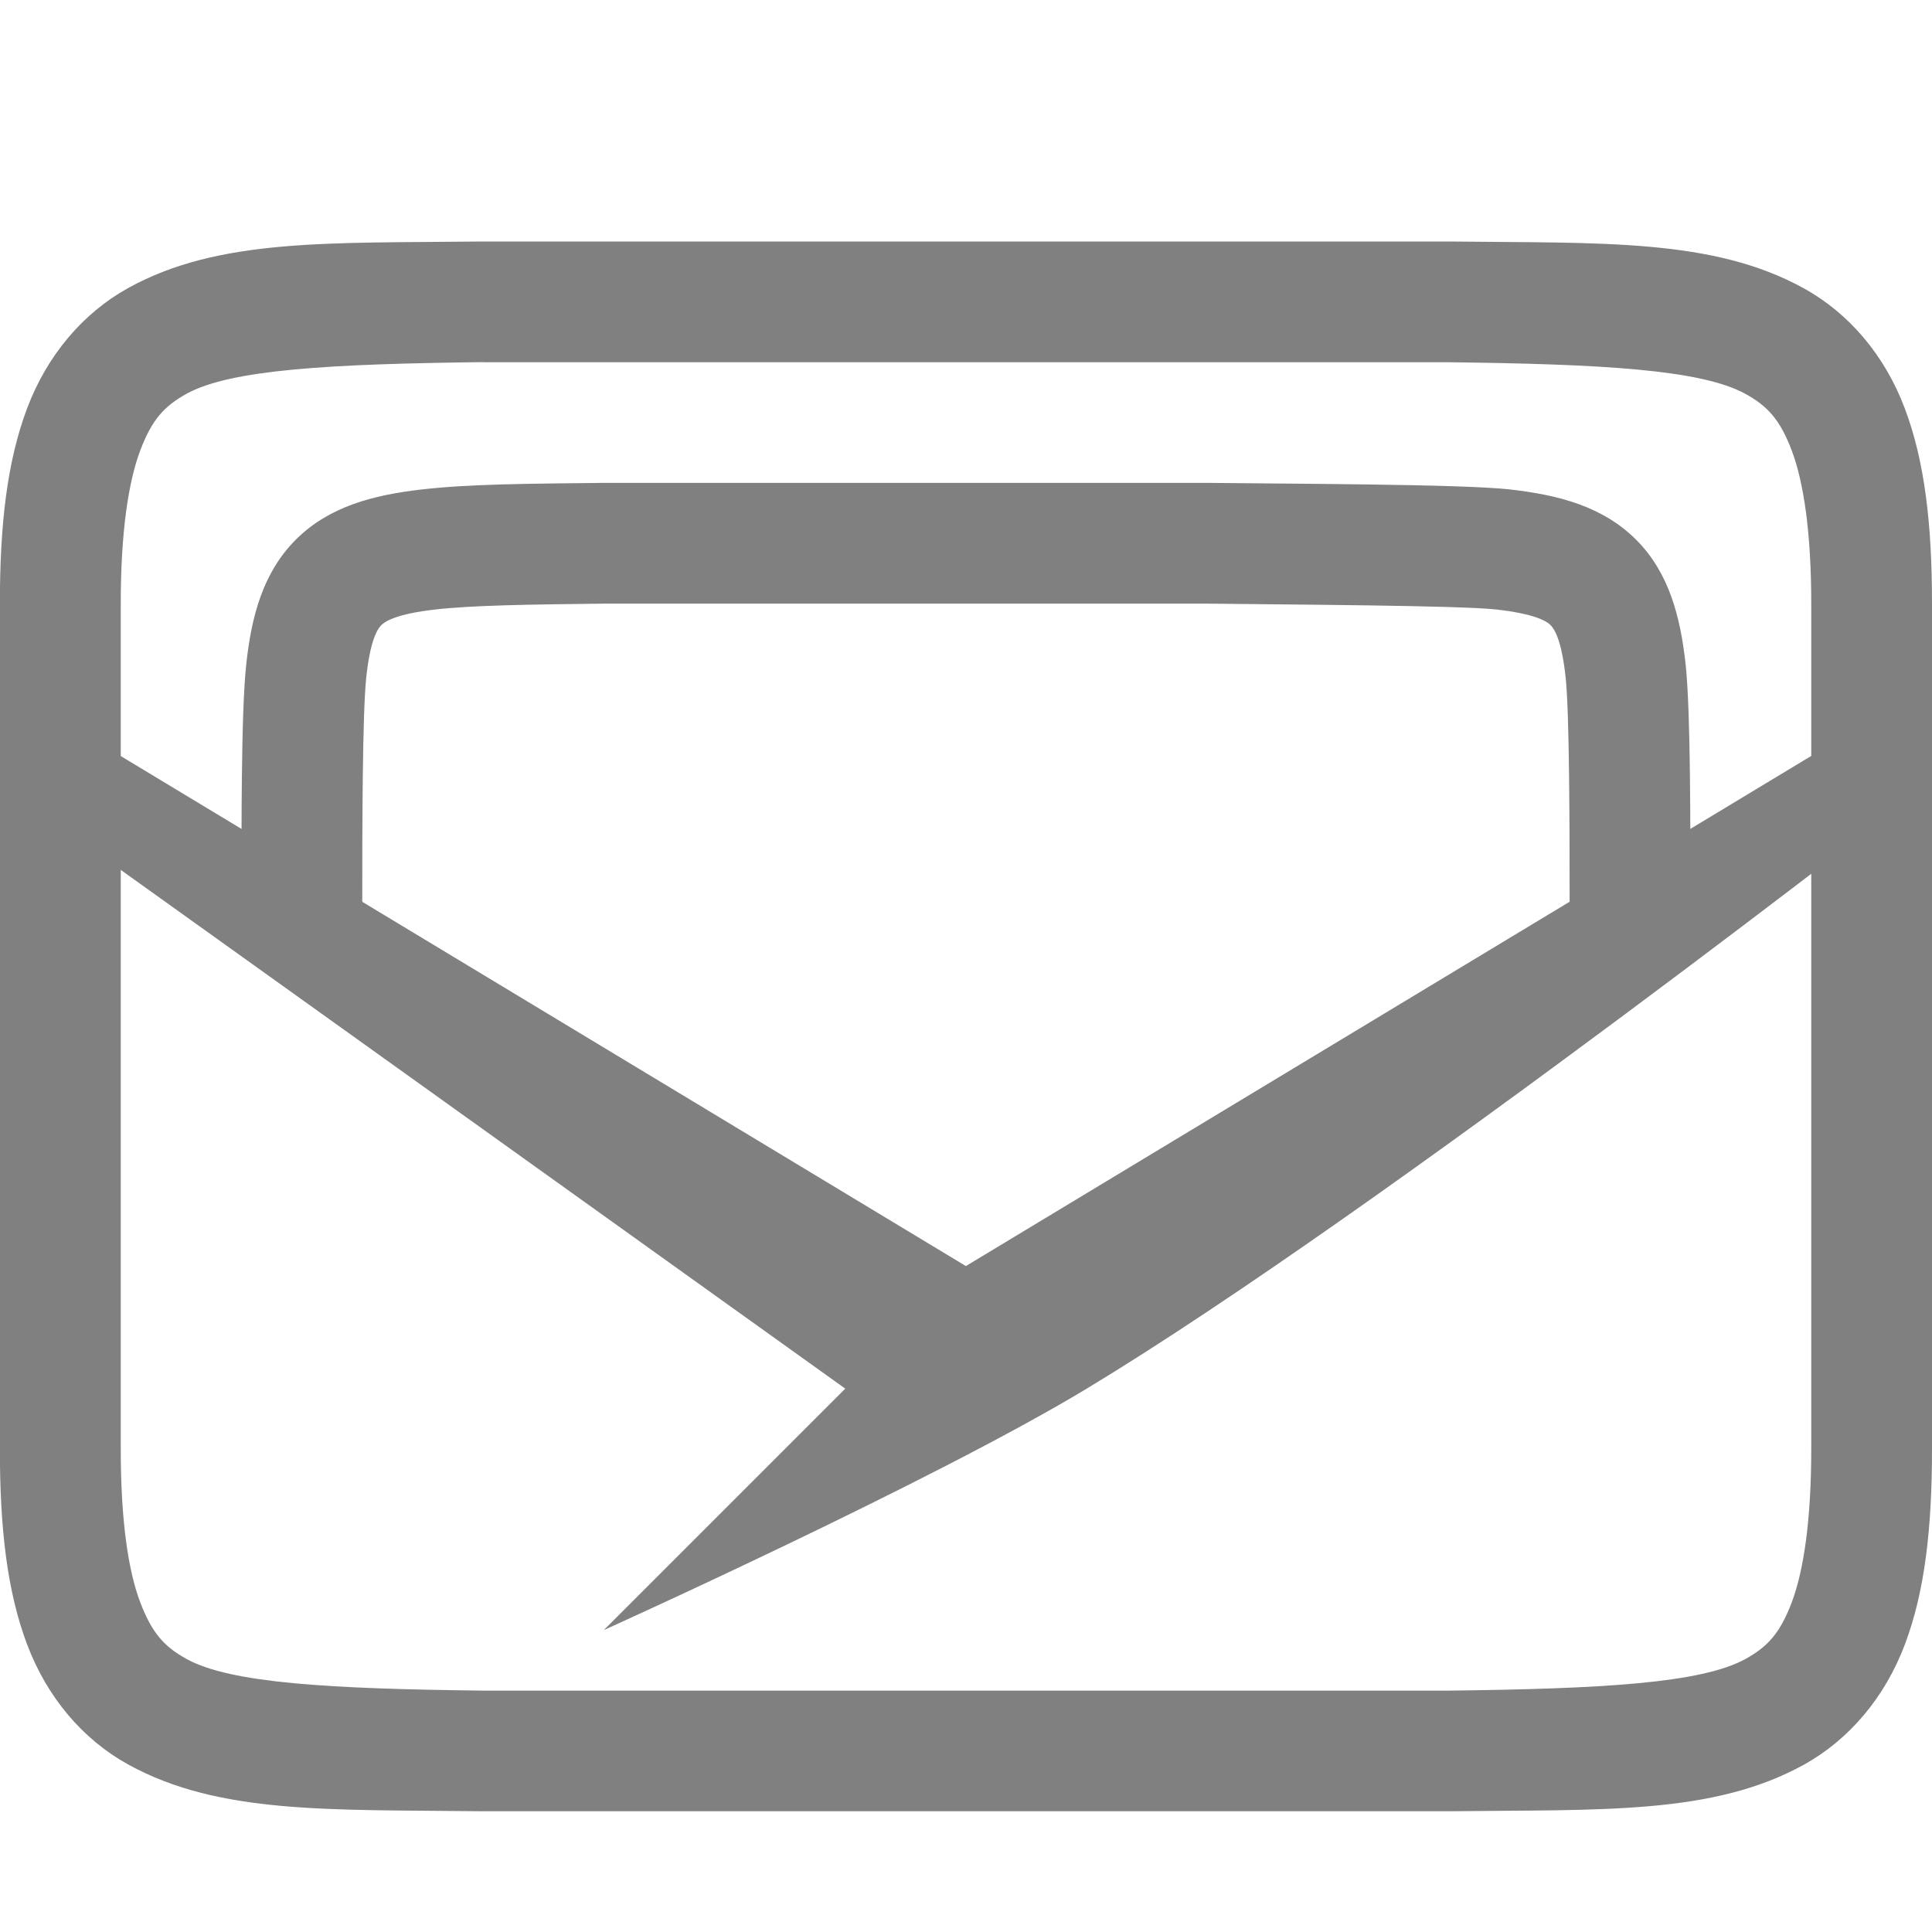
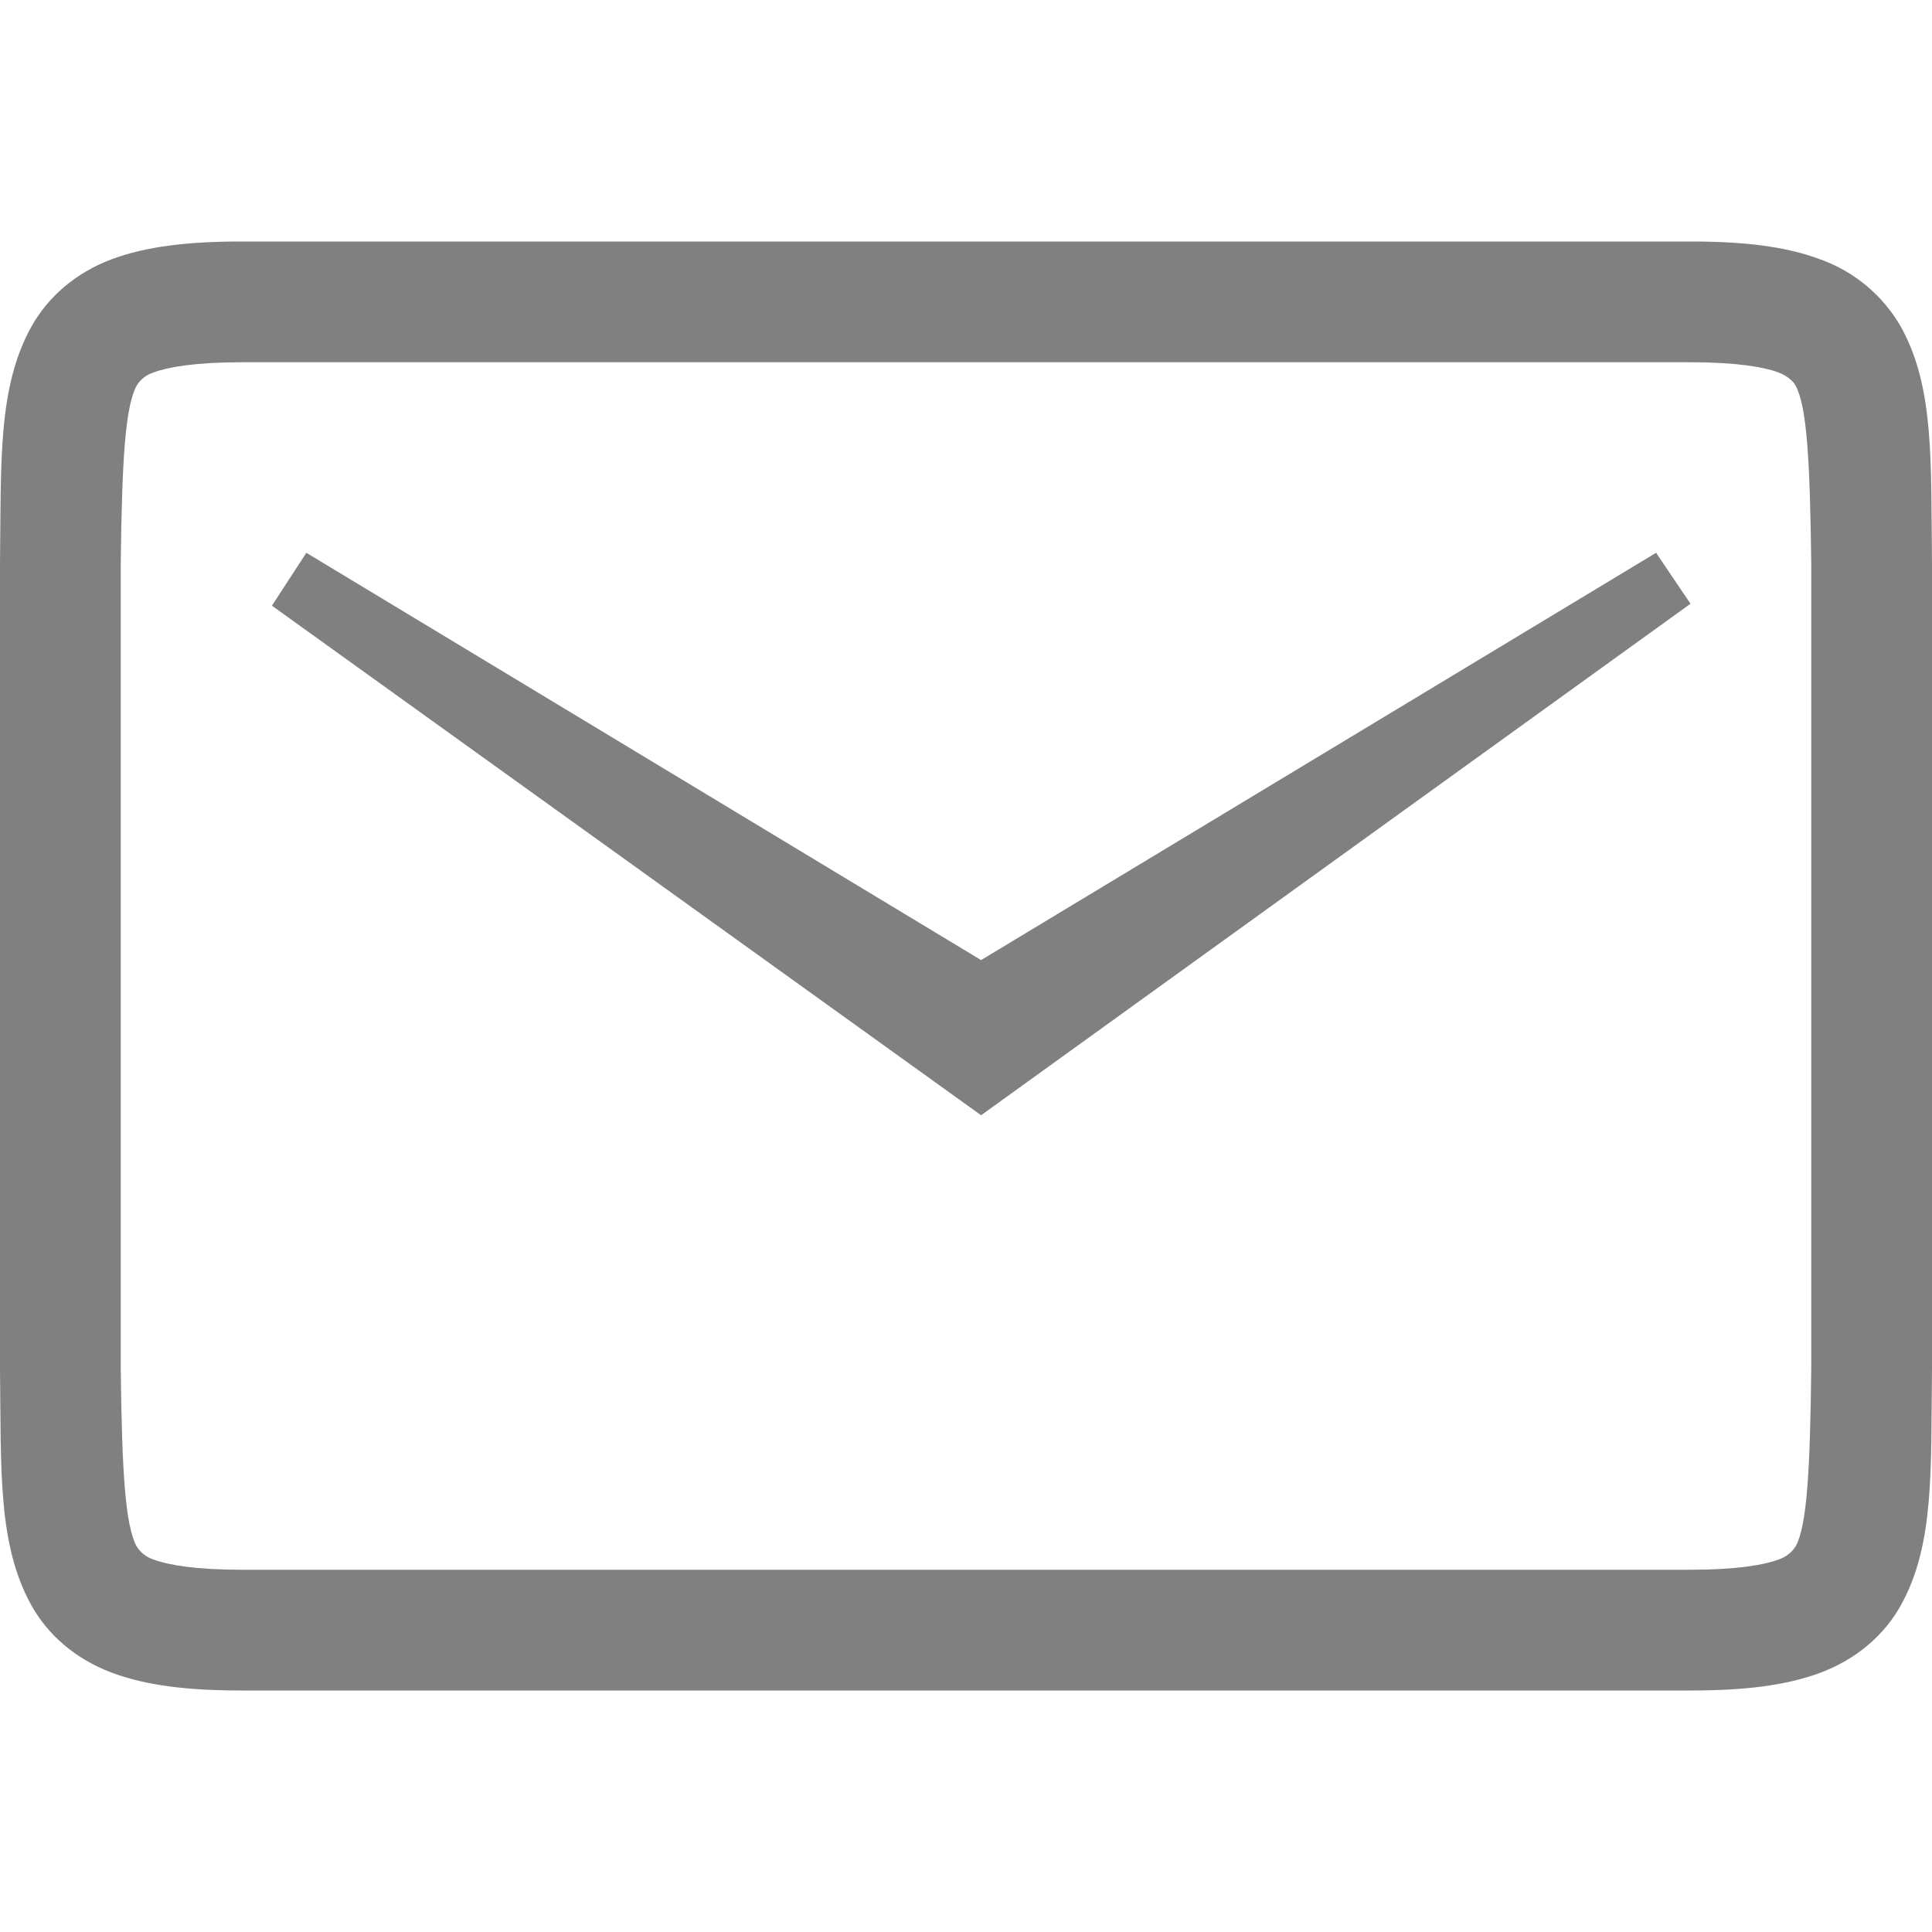
- <svg xmlns="http://www.w3.org/2000/svg" xmlns:ns1="http://www.openswatchbook.org/uri/2009/osb" height="16" id="svg7384" version="1.1" width="16">
-   <defs id="defs7386">
-     <linearGradient id="linearGradient5606" ns1:paint="solid">
-       <stop id="stop5608" offset="0" style="stop-color:#000000;stop-opacity:1;" />
-     </linearGradient>
-     <linearGradient id="linearGradient4526" ns1:paint="solid">
-       <stop id="stop4528" offset="0" style="stop-color:#ffffff;stop-opacity:1;" />
-     </linearGradient>
-     <linearGradient id="linearGradient3600-4" ns1:paint="gradient">
-       <stop id="stop3602-7" offset="0" style="stop-color:#f4f4f4;stop-opacity:1" />
-       <stop id="stop3604-6" offset="1" style="stop-color:#dbdbdb;stop-opacity:1" />
-     </linearGradient>
-   </defs>
-   <g id="layer9" label="status" style="display:inline" transform="translate(-813.0002,107)" />
-   <g id="layer2" style="display:inline" transform="translate(-572,-260)" />
-   <g id="layer4" style="display:inline" transform="translate(-572,-260)" />
-   <g id="g1812" style="display:inline" transform="translate(-572,-260)" />
-   <g id="g6217" style="display:inline" transform="translate(-572,-260)" />
-   <g id="layer3" style="display:inline" transform="translate(-572,-260)" />
-   <g id="g1833" style="display:inline" transform="translate(-572,-260)">
-     <path d="m 572.388,265.892 -0.388,0.596 7,5.012 -2,2 c 0,0 2.724,-1.229 4,-2 2.46,-1.486 7,-5.034 7,-5.034 l -0.388,-0.575 -7.613,4.594 z" id="path4237-1" style="font-style:normal;font-variant:normal;font-weight:normal;font-stretch:normal;font-size:15px;line-height:125%;font-family:Ubuntu;-inkscape-font-specification:Ubuntu;text-align:center;letter-spacing:0px;word-spacing:0px;writing-mode:lr-tb;text-anchor:middle;display:inline;fill:#808080;fill-opacity:1;stroke:none;stroke-width:1" />
-     <path d="m 575.994,262 c -1.258,0.015 -2.179,-0.031 -2.932,0.385 -0.376,0.208 -0.673,0.559 -0.838,0.998 -0.165,0.439 -0.225,0.96 -0.225,1.617 V 272 c 0,0.658 0.06,1.179 0.225,1.617 0.165,0.439 0.462,0.789 0.838,0.996 0.753,0.415 1.674,0.372 2.932,0.387 h 0.002 8.006 0.004 c 1.258,-0.015 2.179,0.031 2.932,-0.385 0.376,-0.208 0.673,-0.559 0.838,-0.998 0.165,-0.439 0.224,-0.96 0.224,-1.617 v -7 c 0,-0.658 -0.06,-1.179 -0.225,-1.617 -0.165,-0.439 -0.462,-0.789 -0.838,-0.996 -0.753,-0.415 -1.674,-0.372 -2.932,-0.387 h -0.002 -8.006 z m 0.006,1 h 8 c 1.259,0.015 2.089,0.06 2.455,0.262 0.183,0.101 0.287,0.213 0.385,0.473 0.097,0.26 0.16,0.673 0.16,1.266 V 272 c 0,0.592 -0.063,1.006 -0.16,1.266 -0.098,0.26 -0.201,0.371 -0.385,0.473 -0.366,0.202 -1.197,0.247 -2.455,0.262 h -7.994 -0.006 c -1.259,-0.015 -2.089,-0.06 -2.455,-0.262 -0.183,-0.101 -0.287,-0.213 -0.385,-0.473 -0.098,-0.26 -0.16,-0.673 -0.16,-1.266 v -7 c 0,-0.592 0.063,-1.006 0.16,-1.266 0.098,-0.26 0.201,-0.371 0.385,-0.473 0.366,-0.202 1.197,-0.247 2.455,-0.262 z" id="path2732-8-1-32" style="color:#000000;font-style:normal;font-variant:normal;font-weight:normal;font-stretch:normal;font-size:medium;line-height:normal;font-family:sans-serif;font-variant-ligatures:normal;font-variant-position:normal;font-variant-caps:normal;font-variant-numeric:normal;font-variant-alternates:normal;font-feature-settings:normal;text-indent:0;text-align:start;text-decoration:none;text-decoration-line:none;text-decoration-style:solid;text-decoration-color:#000000;letter-spacing:normal;word-spacing:normal;text-transform:none;writing-mode:lr-tb;direction:ltr;text-orientation:mixed;dominant-baseline:auto;baseline-shift:baseline;text-anchor:start;white-space:normal;shape-padding:0;clip-rule:nonzero;display:inline;overflow:visible;visibility:visible;opacity:1;isolation:auto;mix-blend-mode:normal;color-interpolation:sRGB;color-interpolation-filters:linearRGB;solid-color:#000000;solid-opacity:1;vector-effect:none;fill:#808080;fill-opacity:1;fill-rule:nonzero;stroke:none;stroke-width:1;stroke-linecap:butt;stroke-linejoin:miter;stroke-miterlimit:4;stroke-dasharray:none;stroke-dashoffset:0;stroke-opacity:1;marker:none;color-rendering:auto;image-rendering:auto;shape-rendering:auto;text-rendering:auto;enable-background:accumulate" />
-     <path d="m 576.994,263.999 c -0.629,0.007 -1.107,0.009 -1.506,0.055 -0.399,0.046 -0.763,0.141 -1.037,0.414 -0.274,0.273 -0.37,0.64 -0.412,1.037 -0.043,0.397 -0.039,1.371 -0.039,1.995 h 1 c 0,-0.626 9.9e-4,-1.588 0.033,-1.889 0.032,-0.301 0.089,-0.398 0.125,-0.434 0.036,-0.036 0.138,-0.094 0.443,-0.129 0.305,-0.035 0.771,-0.042 1.398,-0.049 H 582 c 0.627,0.008 2.092,0.014 2.396,0.049 0.306,0.035 0.41,0.093 0.445,0.129 0.036,0.036 0.093,0.133 0.125,0.434 0.032,0.301 0.033,1.264 0.033,1.889 h 1 c 0,-0.624 0.003,-1.598 -0.039,-1.995 -0.043,-0.397 -0.138,-0.764 -0.412,-1.037 -0.274,-0.273 -0.638,-0.368 -1.037,-0.414 -0.399,-0.046 -1.876,-0.047 -2.506,-0.055 h -0.002 -5.006 z" id="path2732-8-1-36" style="color:#000000;font-style:normal;font-variant:normal;font-weight:normal;font-stretch:normal;font-size:medium;line-height:normal;font-family:sans-serif;font-variant-ligatures:normal;font-variant-position:normal;font-variant-caps:normal;font-variant-numeric:normal;font-variant-alternates:normal;font-feature-settings:normal;text-indent:0;text-align:start;text-decoration:none;text-decoration-line:none;text-decoration-style:solid;text-decoration-color:#000000;letter-spacing:normal;word-spacing:normal;text-transform:none;writing-mode:lr-tb;direction:ltr;text-orientation:mixed;dominant-baseline:auto;baseline-shift:baseline;text-anchor:start;white-space:normal;shape-padding:0;clip-rule:nonzero;display:inline;overflow:visible;visibility:visible;opacity:1;isolation:auto;mix-blend-mode:normal;color-interpolation:sRGB;color-interpolation-filters:linearRGB;solid-color:#000000;solid-opacity:1;vector-effect:none;fill:#808080;fill-opacity:1;fill-rule:nonzero;stroke:none;stroke-width:1;stroke-linecap:butt;stroke-linejoin:miter;stroke-miterlimit:4;stroke-dasharray:none;stroke-dashoffset:0;stroke-opacity:1;marker:none;color-rendering:auto;image-rendering:auto;shape-rendering:auto;text-rendering:auto;enable-background:accumulate" />
+ <svg xmlns="http://www.w3.org/2000/svg" version="1.1" viewBox="0 0 16 16" id="svg10">
+   <defs id="defs14" />
+   <g id="g930">
+     <path d="M 2,2 C 1.562,2 1.214,2.039 0.922,2.148 0.63,2.258 0.396,2.458 0.258,2.709 -0.019,3.211 0.01,3.823 0,4.662 v 6.676 c 0.01,0.839 -0.019,1.451 0.258,1.953 0.138,0.251 0.372,0.45 0.664,0.56 C 1.214,13.961 1.562,14 2,14 h 12 c 0.439,0 0.786,-0.039 1.078,-0.148 0.293,-0.11 0.528,-0.31 0.666,-0.561 C 16.021,12.789 15.99,12.177 16,11.338 V 4.662 C 15.99,3.823 16.021,3.211 15.744,2.709 A 1.258,1.258 0 0 0 15.078,2.149 C 14.786,2.039 14.438,2 14,2 Z m 0,1 h 12 c 0.38,0 0.606,0.039 0.727,0.084 0.083,0.031 0.127,0.08 0.142,0.107 0.095,0.172 0.12,0.615 0.131,1.473 v 6.674 c -0.01,0.855 -0.036,1.299 -0.13,1.47 a 0.27,0.27 0 0 1 -0.143,0.108 C 14.606,12.961 14.38,13 14,13 H 2 C 1.62,13 1.394,12.961 1.274,12.916 A 0.257,0.257 0 0 1 1.133,12.809 C 1.037,12.635 1.01,12.192 1,11.338 V 4.664 C 1.01,3.808 1.037,3.365 1.133,3.191 A 0.257,0.257 0 0 1 1.273,3.084 C 1.394,3.039 1.621,3 2,3 Z M 2.537,4.578 2.252,5.016 8.125,9.236 14,5 13.715,4.578 8.125,7.951 Z" fill="#808080" font-family="Ubuntu" font-size="15px" font-weight="400" letter-spacing="0" text-anchor="middle" word-spacing="0" id="path2" />
  </g>
-   <g id="layer1" style="display:inline" transform="translate(-572,-260)" />
</svg>
